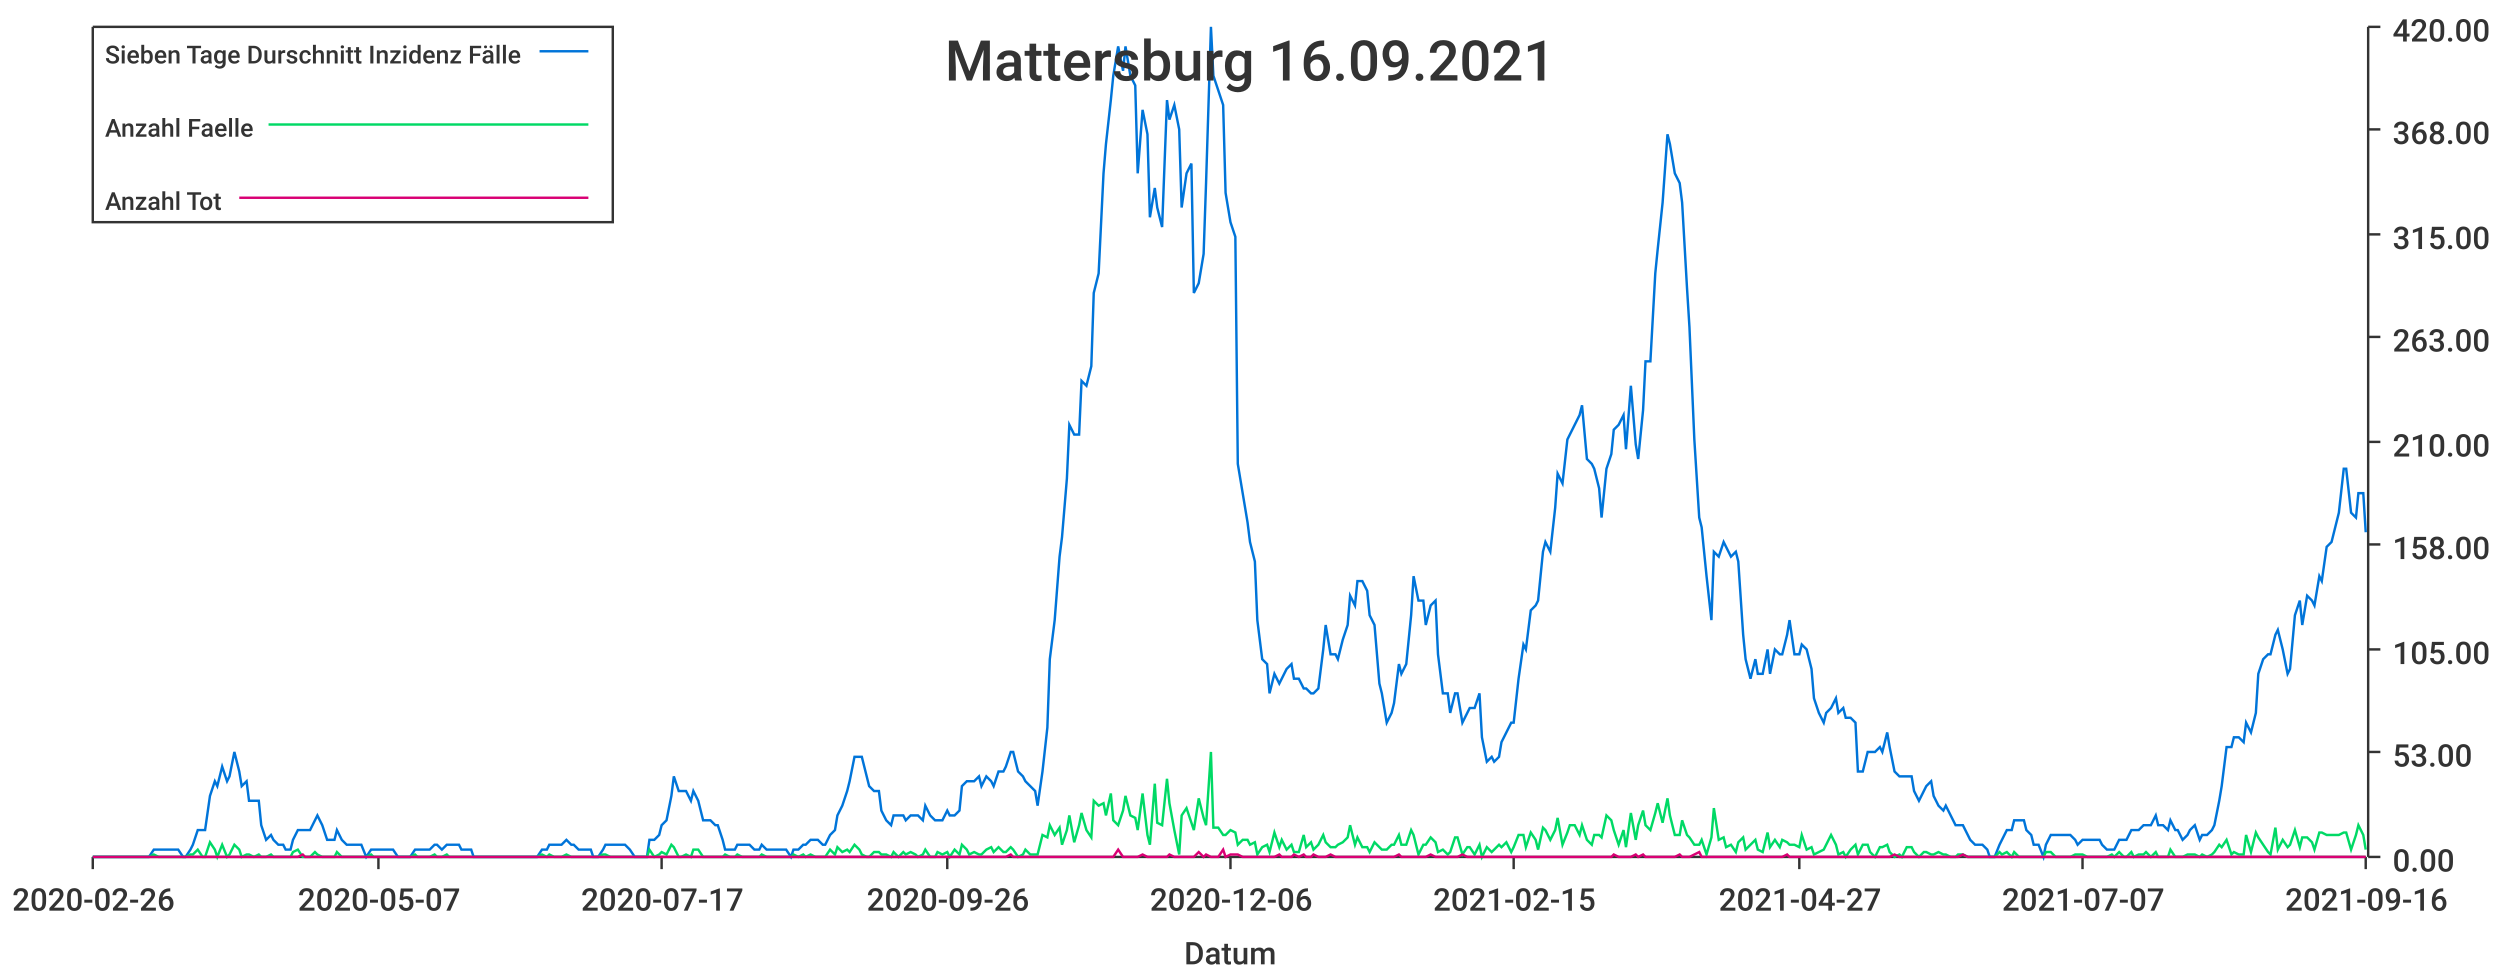
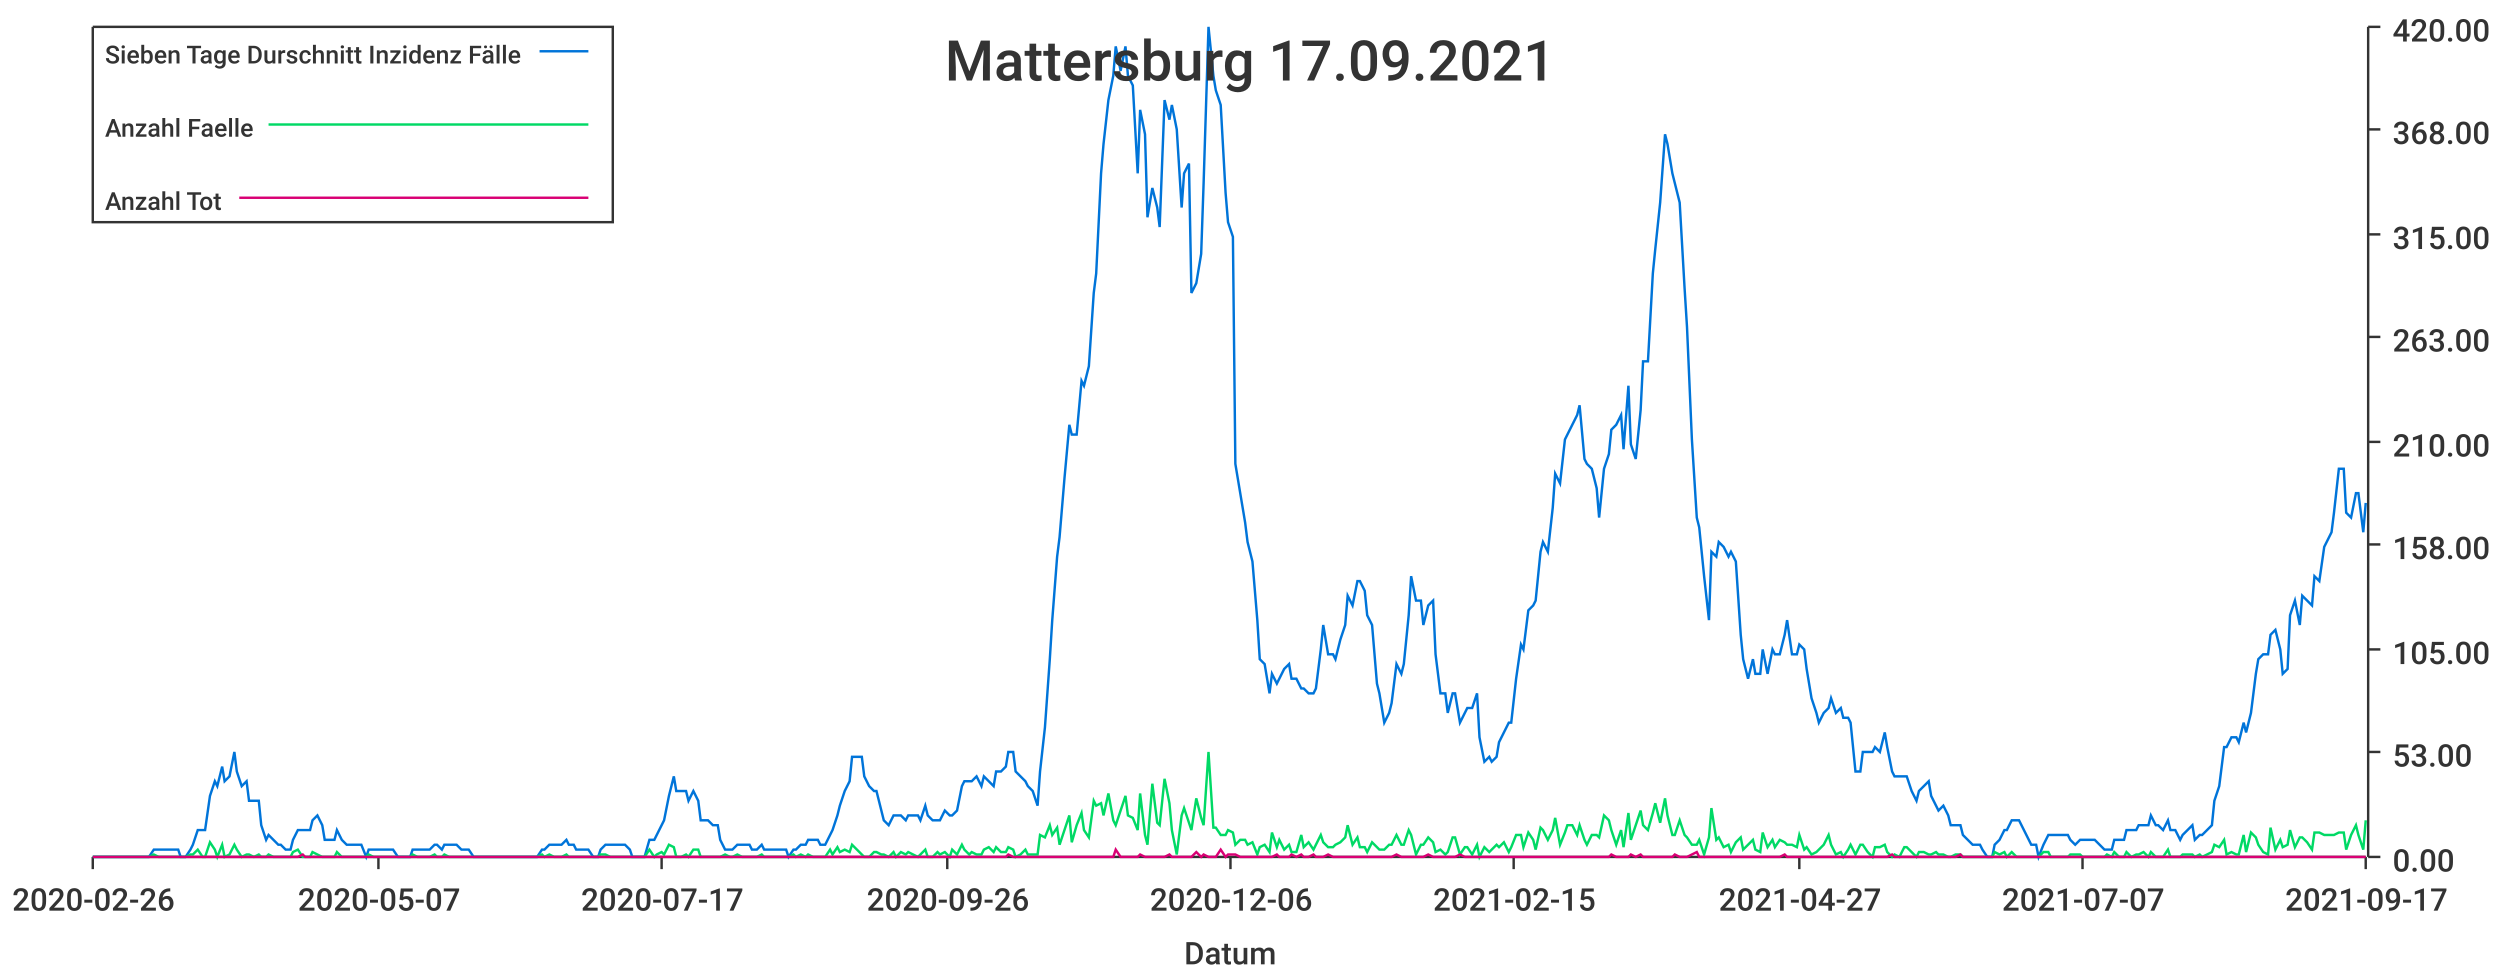
<svg xmlns="http://www.w3.org/2000/svg" width="1024" height="400">\n<path d="M 0 0 L 1024 0 L 1024 400 L 0 400 L 0 0" style="stroke-width:0;stroke:rgba(255,255,255,1.0);fill:rgba(255,255,255,1.0)" />
  <path d="M 38 11 L 969 11 L 969 351 L 38 351 L 38 11" style="stroke-width:0;stroke:rgba(255,255,255,1.0);fill:rgba(255,255,255,1.0)" />
  <path d="M 38 351 L 969 351" style="stroke-width:1;stroke:rgba(51,51,51,1.0);fill:none" />
  <path d="M 38 351 L 38 356" style="stroke-width:1;stroke:rgba(51,51,51,1.0);fill:none" />
  <text x="5" y="373" style="stroke-width:0;stroke:none;fill:rgba(51,51,51,1.0);font-size:12.8px;font-family:'Roboto Medium',sans-serif">2020-02-26</text>
  <path d="M 155 351 L 155 356" style="stroke-width:1;stroke:rgba(51,51,51,1.0);fill:none" />
  <text x="122" y="373" style="stroke-width:0;stroke:none;fill:rgba(51,51,51,1.0);font-size:12.8px;font-family:'Roboto Medium',sans-serif">2020-05-07</text>
  <path d="M 271 351 L 271 356" style="stroke-width:1;stroke:rgba(51,51,51,1.0);fill:none" />
  <text x="238" y="373" style="stroke-width:0;stroke:none;fill:rgba(51,51,51,1.0);font-size:12.8px;font-family:'Roboto Medium',sans-serif">2020-07-17</text>
  <path d="M 388 351 L 388 356" style="stroke-width:1;stroke:rgba(51,51,51,1.0);fill:none" />
  <text x="355" y="373" style="stroke-width:0;stroke:none;fill:rgba(51,51,51,1.0);font-size:12.8px;font-family:'Roboto Medium',sans-serif">2020-09-26</text>
  <path d="M 504 351 L 504 356" style="stroke-width:1;stroke:rgba(51,51,51,1.0);fill:none" />
  <text x="471" y="373" style="stroke-width:0;stroke:none;fill:rgba(51,51,51,1.0);font-size:12.8px;font-family:'Roboto Medium',sans-serif">2020-12-06</text>
  <path d="M 620 351 L 620 356" style="stroke-width:1;stroke:rgba(51,51,51,1.0);fill:none" />
  <text x="587" y="373" style="stroke-width:0;stroke:none;fill:rgba(51,51,51,1.0);font-size:12.8px;font-family:'Roboto Medium',sans-serif">2021-02-15</text>
  <path d="M 737 351 L 737 356" style="stroke-width:1;stroke:rgba(51,51,51,1.0);fill:none" />
  <text x="704" y="373" style="stroke-width:0;stroke:none;fill:rgba(51,51,51,1.0);font-size:12.8px;font-family:'Roboto Medium',sans-serif">2021-04-27</text>
  <path d="M 853 351 L 853 356" style="stroke-width:1;stroke:rgba(51,51,51,1.0);fill:none" />
  <text x="820" y="373" style="stroke-width:0;stroke:none;fill:rgba(51,51,51,1.0);font-size:12.8px;font-family:'Roboto Medium',sans-serif">2021-07-07</text>
  <path d="M 969 351 L 969 356" style="stroke-width:1;stroke:rgba(51,51,51,1.0);fill:none" />
-   <text x="936" y="373" style="stroke-width:0;stroke:none;fill:rgba(51,51,51,1.0);font-size:12.8px;font-family:'Roboto Medium',sans-serif">2021-09-16</text>
+   <text x="936" y="373" style="stroke-width:0;stroke:none;fill:rgba(51,51,51,1.0);font-size:12.8px;font-family:'Roboto Medium',sans-serif">2021-09-17</text>
  <text x="485" y="395" style="stroke-width:0;stroke:none;fill:rgba(51,51,51,1.0);font-size:12.8px;font-family:'Roboto Medium',sans-serif">Datum</text>
  <path d="M 970 351 L 970 11" style="stroke-width:1;stroke:rgba(51,51,51,1.0);fill:none" />
  <path d="M 970 351 L 975 351" style="stroke-width:1;stroke:rgba(51,51,51,1.0);fill:none" />
  <text x="980" y="357" style="stroke-width:0;stroke:none;fill:rgba(51,51,51,1.0);font-size:12.8px;font-family:'Roboto Medium',sans-serif">0.00</text>
  <path d="M 970 308 L 975 308" style="stroke-width:1;stroke:rgba(51,51,51,1.0);fill:none" />
  <text x="980" y="314" style="stroke-width:0;stroke:none;fill:rgba(51,51,51,1.0);font-size:12.8px;font-family:'Roboto Medium',sans-serif">53.00</text>
  <path d="M 970 266 L 975 266" style="stroke-width:1;stroke:rgba(51,51,51,1.0);fill:none" />
  <text x="980" y="272" style="stroke-width:0;stroke:none;fill:rgba(51,51,51,1.0);font-size:12.8px;font-family:'Roboto Medium',sans-serif">105.00</text>
  <path d="M 970 223 L 975 223" style="stroke-width:1;stroke:rgba(51,51,51,1.0);fill:none" />
  <text x="980" y="229" style="stroke-width:0;stroke:none;fill:rgba(51,51,51,1.0);font-size:12.8px;font-family:'Roboto Medium',sans-serif">158.00</text>
  <path d="M 970 181 L 975 181" style="stroke-width:1;stroke:rgba(51,51,51,1.0);fill:none" />
  <text x="980" y="187" style="stroke-width:0;stroke:none;fill:rgba(51,51,51,1.0);font-size:12.8px;font-family:'Roboto Medium',sans-serif">210.00</text>
  <path d="M 970 138 L 975 138" style="stroke-width:1;stroke:rgba(51,51,51,1.0);fill:none" />
  <text x="980" y="144" style="stroke-width:0;stroke:none;fill:rgba(51,51,51,1.0);font-size:12.8px;font-family:'Roboto Medium',sans-serif">263.00</text>
  <path d="M 970 96 L 975 96" style="stroke-width:1;stroke:rgba(51,51,51,1.0);fill:none" />
  <text x="980" y="102" style="stroke-width:0;stroke:none;fill:rgba(51,51,51,1.0);font-size:12.8px;font-family:'Roboto Medium',sans-serif">315.00</text>
  <path d="M 970 53 L 975 53" style="stroke-width:1;stroke:rgba(51,51,51,1.0);fill:none" />
  <text x="980" y="59" style="stroke-width:0;stroke:none;fill:rgba(51,51,51,1.0);font-size:12.8px;font-family:'Roboto Medium',sans-serif">368.00</text>
  <path d="M 970 11 L 975 11" style="stroke-width:1;stroke:rgba(51,51,51,1.0);fill:none" />
  <text x="980" y="17" style="stroke-width:0;stroke:none;fill:rgba(51,51,51,1.0);font-size:12.8px;font-family:'Roboto Medium',sans-serif">420.00</text>
-   <path d="M 38 351 L 40 351 L 42 351 L 43 351 L 45 351 L 47 351 L 48 351 L 50 351 L 52 351 L 53 351 L 55 351 L 57 351 L 58 351 L 60 351 L 61 351 L 63 348 L 65 348 L 66 348 L 68 348 L 70 348 L 71 348 L 73 348 L 75 351 L 76 351 L 78 348 L 79 346 L 81 340 L 83 340 L 84 340 L 86 326 L 88 320 L 89 322 L 91 314 L 93 320 L 94 318 L 96 308 L 98 316 L 99 322 L 101 320 L 102 328 L 104 328 L 106 328 L 107 338 L 109 344 L 111 342 L 112 344 L 114 346 L 116 346 L 117 348 L 119 348 L 120 344 L 122 340 L 124 340 L 125 340 L 127 340 L 129 336 L 130 334 L 132 338 L 134 344 L 135 344 L 137 344 L 138 340 L 140 344 L 142 346 L 143 346 L 145 346 L 147 346 L 148 346 L 150 351 L 152 348 L 153 348 L 155 348 L 157 348 L 158 348 L 160 348 L 161 348 L 163 351 L 165 351 L 166 351 L 168 351 L 170 348 L 171 348 L 173 348 L 175 348 L 176 348 L 178 346 L 179 346 L 181 348 L 183 346 L 184 346 L 186 346 L 188 346 L 189 348 L 191 348 L 193 348 L 194 351 L 196 351 L 197 351 L 199 351 L 201 351 L 202 351 L 204 351 L 206 351 L 207 351 L 209 351 L 211 351 L 212 351 L 214 351 L 216 351 L 217 351 L 219 351 L 220 351 L 222 348 L 224 348 L 225 346 L 227 346 L 229 346 L 230 346 L 232 344 L 234 346 L 235 346 L 237 348 L 238 348 L 240 348 L 242 348 L 243 351 L 245 351 L 247 348 L 248 346 L 250 346 L 252 346 L 253 346 L 255 346 L 256 346 L 258 348 L 260 351 L 261 351 L 263 351 L 265 351 L 266 344 L 268 344 L 270 342 L 271 338 L 273 336 L 275 326 L 276 318 L 278 324 L 279 324 L 281 324 L 283 328 L 284 324 L 286 328 L 288 336 L 289 336 L 291 336 L 293 338 L 294 338 L 296 344 L 297 348 L 299 348 L 301 348 L 302 346 L 304 346 L 306 346 L 307 346 L 309 348 L 311 348 L 312 346 L 314 348 L 316 348 L 317 348 L 319 348 L 320 348 L 322 348 L 324 351 L 325 348 L 327 348 L 329 346 L 330 346 L 332 344 L 334 344 L 335 344 L 337 346 L 338 346 L 340 342 L 342 340 L 343 334 L 345 330 L 347 324 L 348 320 L 350 310 L 352 310 L 353 310 L 355 318 L 356 322 L 358 324 L 360 324 L 361 332 L 363 336 L 365 338 L 366 334 L 368 334 L 370 334 L 371 336 L 373 334 L 375 334 L 376 334 L 378 336 L 379 330 L 381 334 L 383 336 L 384 336 L 386 336 L 388 332 L 389 334 L 391 334 L 393 332 L 394 322 L 396 320 L 397 320 L 399 320 L 401 318 L 402 322 L 404 318 L 406 320 L 407 322 L 409 316 L 411 316 L 412 314 L 414 308 L 415 308 L 417 316 L 419 318 L 420 320 L 422 322 L 424 324 L 425 330 L 427 316 L 429 298 L 430 270 L 432 254 L 434 228 L 435 220 L 437 196 L 438 174 L 440 178 L 442 178 L 443 156 L 445 158 L 447 150 L 448 120 L 450 112 L 452 71 L 453 59 L 455 41 L 456 31 L 458 19 L 460 29 L 461 19 L 463 31 L 465 35 L 466 71 L 468 45 L 470 55 L 471 89 L 473 77 L 474 85 L 476 93 L 478 41 L 479 49 L 481 43 L 483 53 L 484 85 L 486 71 L 488 67 L 489 120 L 491 116 L 493 104 L 494 75 L 496 11 L 497 31 L 499 37 L 501 43 L 502 79 L 504 91 L 506 97 L 507 190 L 509 202 L 511 214 L 512 222 L 514 230 L 515 254 L 517 270 L 519 272 L 520 284 L 522 276 L 524 280 L 525 278 L 527 274 L 529 272 L 530 278 L 532 278 L 534 282 L 535 282 L 537 284 L 538 284 L 540 282 L 542 266 L 543 256 L 545 268 L 547 268 L 548 270 L 550 262 L 552 256 L 553 244 L 555 248 L 556 238 L 558 238 L 560 242 L 561 252 L 563 256 L 565 280 L 566 284 L 568 296 L 570 292 L 571 288 L 573 272 L 574 276 L 576 272 L 578 252 L 579 236 L 581 246 L 583 246 L 584 256 L 586 248 L 588 246 L 589 268 L 591 284 L 593 284 L 594 292 L 596 284 L 597 284 L 599 296 L 601 292 L 602 290 L 604 290 L 606 284 L 607 302 L 609 312 L 611 310 L 612 312 L 614 310 L 615 304 L 617 300 L 619 296 L 620 296 L 622 278 L 624 264 L 625 266 L 627 250 L 629 248 L 630 246 L 632 226 L 633 222 L 635 226 L 637 208 L 638 194 L 640 198 L 642 180 L 643 178 L 645 174 L 647 170 L 648 166 L 650 188 L 652 190 L 653 192 L 655 200 L 656 212 L 658 192 L 660 186 L 661 176 L 663 174 L 665 170 L 666 184 L 668 158 L 670 182 L 671 188 L 673 168 L 674 148 L 676 148 L 678 112 L 679 102 L 681 83 L 683 55 L 684 59 L 686 71 L 688 75 L 689 83 L 691 118 L 692 134 L 694 180 L 696 212 L 697 216 L 699 236 L 701 254 L 702 226 L 704 228 L 706 222 L 707 224 L 709 228 L 711 226 L 712 230 L 714 260 L 715 270 L 717 278 L 719 270 L 720 276 L 722 276 L 724 266 L 725 276 L 727 266 L 729 268 L 730 268 L 732 260 L 733 254 L 735 268 L 737 268 L 738 264 L 740 266 L 742 274 L 743 286 L 745 292 L 747 296 L 748 292 L 750 290 L 752 286 L 753 292 L 755 290 L 756 294 L 758 294 L 760 296 L 761 316 L 763 316 L 765 308 L 766 308 L 768 308 L 770 306 L 771 308 L 773 300 L 774 306 L 776 316 L 778 318 L 779 318 L 781 318 L 783 318 L 784 324 L 786 328 L 788 324 L 789 322 L 791 320 L 792 326 L 794 330 L 796 332 L 797 330 L 799 334 L 801 338 L 802 338 L 804 338 L 806 342 L 807 344 L 809 346 L 811 346 L 812 346 L 814 348 L 815 351 L 817 351 L 819 346 L 820 344 L 822 340 L 824 340 L 825 336 L 827 336 L 829 336 L 830 340 L 832 342 L 833 346 L 835 346 L 837 351 L 838 346 L 840 342 L 842 342 L 843 342 L 845 342 L 847 342 L 848 342 L 850 344 L 851 346 L 853 344 L 855 344 L 856 344 L 858 344 L 860 344 L 861 346 L 863 348 L 865 348 L 866 348 L 868 344 L 870 344 L 871 344 L 873 340 L 874 340 L 876 340 L 878 338 L 879 338 L 881 338 L 883 334 L 884 338 L 886 338 L 888 340 L 889 336 L 891 340 L 892 340 L 894 344 L 896 342 L 897 340 L 899 338 L 901 344 L 902 342 L 904 342 L 906 340 L 907 338 L 909 328 L 910 322 L 912 306 L 914 306 L 915 302 L 917 302 L 919 304 L 920 296 L 922 300 L 924 292 L 925 276 L 927 270 L 929 268 L 930 268 L 932 260 L 933 258 L 935 266 L 937 276 L 938 274 L 940 252 L 942 246 L 943 256 L 945 244 L 947 246 L 948 248 L 950 236 L 951 238 L 953 224 L 955 222 L 956 218 L 958 210 L 960 192 L 961 192 L 963 210 L 965 212 L 966 202 L 968 202 L 969 218" style="stroke-width:1;stroke:rgba(0,116,217,1.0);fill:none" />
-   <path d="M 38 351 L 40 351 L 42 351 L 43 351 L 45 351 L 47 351 L 48 351 L 50 351 L 52 351 L 53 351 L 55 351 L 57 351 L 58 351 L 60 351 L 61 351 L 63 350 L 65 351 L 66 351 L 68 351 L 70 351 L 71 351 L 73 351 L 75 351 L 76 351 L 78 350 L 79 350 L 81 348 L 83 351 L 84 351 L 86 345 L 88 348 L 89 351 L 91 346 L 93 351 L 94 350 L 96 346 L 98 348 L 99 351 L 101 350 L 102 350 L 104 351 L 106 350 L 107 351 L 109 351 L 111 350 L 112 351 L 114 351 L 116 351 L 117 351 L 119 351 L 120 349 L 122 348 L 124 351 L 125 351 L 127 351 L 129 349 L 130 350 L 132 351 L 134 351 L 135 351 L 137 351 L 138 349 L 140 351 L 142 351 L 143 351 L 145 351 L 147 351 L 148 351 L 150 351 L 152 350 L 153 351 L 155 351 L 157 351 L 158 351 L 160 351 L 161 351 L 163 351 L 165 351 L 166 351 L 168 351 L 170 350 L 171 351 L 173 351 L 175 351 L 176 351 L 178 350 L 179 351 L 181 351 L 183 350 L 184 351 L 186 351 L 188 351 L 189 351 L 191 351 L 193 351 L 194 351 L 196 351 L 197 351 L 199 351 L 201 351 L 202 351 L 204 351 L 206 351 L 207 351 L 209 351 L 211 351 L 212 351 L 214 351 L 216 351 L 217 351 L 219 351 L 220 351 L 222 350 L 224 351 L 225 350 L 227 351 L 229 351 L 230 351 L 232 350 L 234 351 L 235 351 L 237 351 L 238 351 L 240 351 L 242 351 L 243 351 L 245 351 L 247 350 L 248 350 L 250 351 L 252 351 L 253 351 L 255 351 L 256 351 L 258 351 L 260 351 L 261 351 L 263 351 L 265 351 L 266 348 L 268 351 L 270 350 L 271 349 L 273 350 L 275 346 L 276 347 L 278 351 L 279 351 L 281 350 L 283 351 L 284 348 L 286 348 L 288 351 L 289 351 L 291 351 L 293 351 L 294 351 L 296 351 L 297 350 L 299 351 L 301 351 L 302 350 L 304 351 L 306 351 L 307 351 L 309 351 L 311 351 L 312 350 L 314 351 L 316 351 L 317 351 L 319 351 L 320 351 L 322 351 L 324 351 L 325 350 L 327 351 L 329 350 L 330 351 L 332 350 L 334 351 L 335 351 L 337 351 L 338 351 L 340 348 L 342 350 L 343 347 L 345 349 L 347 348 L 348 349 L 350 346 L 352 348 L 353 350 L 355 351 L 356 351 L 358 349 L 360 349 L 361 350 L 363 350 L 365 351 L 366 349 L 368 351 L 370 349 L 371 350 L 373 349 L 375 350 L 376 351 L 378 350 L 379 348 L 381 351 L 383 351 L 384 349 L 386 350 L 388 349 L 389 351 L 391 348 L 393 350 L 394 346 L 396 348 L 397 350 L 399 349 L 401 350 L 402 350 L 404 348 L 406 347 L 407 349 L 409 347 L 411 349 L 412 349 L 414 347 L 415 348 L 417 351 L 419 350 L 420 348 L 422 350 L 424 350 L 425 350 L 427 342 L 429 343 L 430 338 L 432 342 L 434 339 L 435 346 L 437 340 L 438 334 L 440 345 L 442 338 L 443 333 L 445 340 L 447 343 L 448 328 L 450 330 L 452 329 L 453 334 L 455 325 L 456 336 L 458 338 L 460 332 L 461 326 L 463 334 L 465 335 L 466 340 L 468 325 L 470 342 L 471 346 L 473 321 L 474 337 L 476 338 L 478 319 L 479 329 L 481 340 L 483 350 L 484 334 L 486 331 L 488 337 L 489 340 L 491 327 L 493 335 L 494 338 L 496 308 L 497 339 L 499 339 L 501 342 L 502 342 L 504 340 L 506 341 L 507 346 L 509 344 L 511 344 L 512 346 L 514 345 L 515 350 L 517 347 L 519 346 L 520 349 L 522 341 L 524 347 L 525 344 L 527 348 L 529 346 L 530 349 L 532 349 L 534 342 L 535 347 L 537 345 L 538 348 L 540 346 L 542 342 L 543 345 L 545 347 L 547 347 L 548 346 L 550 345 L 552 343 L 553 338 L 555 346 L 556 343 L 558 347 L 560 347 L 561 349 L 563 345 L 565 347 L 566 348 L 568 348 L 570 346 L 571 346 L 573 342 L 574 346 L 576 346 L 578 340 L 579 342 L 581 350 L 583 346 L 584 346 L 586 343 L 588 345 L 589 349 L 591 348 L 593 350 L 594 349 L 596 343 L 597 343 L 599 350 L 601 347 L 602 347 L 604 350 L 606 346 L 607 351 L 609 347 L 611 349 L 612 348 L 614 346 L 615 347 L 617 345 L 619 349 L 620 347 L 622 342 L 624 342 L 625 347 L 627 341 L 629 344 L 630 348 L 632 339 L 633 340 L 635 344 L 637 340 L 638 335 L 640 346 L 642 341 L 643 338 L 645 338 L 647 342 L 648 338 L 650 344 L 652 346 L 653 342 L 655 342 L 656 343 L 658 334 L 660 336 L 661 340 L 663 346 L 665 340 L 666 347 L 668 333 L 670 344 L 671 338 L 673 332 L 674 338 L 676 340 L 678 333 L 679 329 L 681 337 L 683 327 L 684 334 L 686 342 L 688 342 L 689 336 L 691 342 L 692 343 L 694 346 L 696 346 L 697 344 L 699 350 L 701 343 L 702 331 L 704 344 L 706 343 L 707 347 L 709 346 L 711 349 L 712 345 L 714 343 L 715 348 L 717 346 L 719 344 L 720 348 L 722 349 L 724 341 L 725 347 L 727 344 L 729 347 L 730 344 L 732 345 L 733 346 L 735 346 L 737 347 L 738 342 L 740 348 L 742 347 L 743 350 L 745 349 L 747 348 L 748 346 L 750 342 L 752 346 L 753 350 L 755 349 L 756 351 L 758 348 L 760 346 L 761 350 L 763 346 L 765 346 L 766 349 L 768 351 L 770 347 L 771 347 L 773 346 L 774 349 L 776 351 L 778 350 L 779 351 L 781 347 L 783 347 L 784 349 L 786 351 L 788 349 L 789 349 L 791 350 L 792 350 L 794 349 L 796 350 L 797 350 L 799 351 L 801 351 L 802 350 L 804 350 L 806 351 L 807 351 L 809 351 L 811 351 L 812 351 L 814 351 L 815 351 L 817 351 L 819 349 L 820 350 L 822 349 L 824 351 L 825 349 L 827 351 L 829 351 L 830 351 L 832 351 L 833 351 L 835 351 L 837 351 L 838 349 L 840 349 L 842 351 L 843 351 L 845 351 L 847 351 L 848 351 L 850 350 L 851 350 L 853 350 L 855 351 L 856 351 L 858 351 L 860 351 L 861 351 L 863 351 L 865 350 L 866 351 L 868 349 L 870 351 L 871 351 L 873 349 L 874 351 L 876 350 L 878 350 L 879 349 L 881 351 L 883 349 L 884 351 L 886 351 L 888 351 L 889 348 L 891 351 L 892 351 L 894 351 L 896 350 L 897 350 L 899 350 L 901 351 L 902 350 L 904 351 L 906 350 L 907 349 L 909 346 L 910 347 L 912 344 L 914 350 L 915 349 L 917 350 L 919 350 L 920 342 L 922 349 L 924 341 L 925 343 L 927 346 L 929 349 L 930 350 L 932 339 L 933 348 L 935 344 L 937 347 L 938 346 L 940 340 L 942 347 L 943 343 L 945 343 L 947 345 L 948 348 L 950 341 L 951 341 L 953 342 L 955 342 L 956 342 L 958 342 L 960 341 L 961 341 L 963 348 L 965 342 L 966 338 L 968 342 L 969 348" style="stroke-width:1;stroke:rgba(0,217,101,1.0);fill:none" />
-   <path d="M 38 351 L 40 351 L 42 351 L 43 351 L 45 351 L 47 351 L 48 351 L 50 351 L 52 351 L 53 351 L 55 351 L 57 351 L 58 351 L 60 351 L 61 351 L 63 351 L 65 351 L 66 351 L 68 351 L 70 351 L 71 351 L 73 351 L 75 351 L 76 351 L 78 351 L 79 351 L 81 351 L 83 351 L 84 351 L 86 351 L 88 351 L 89 351 L 91 351 L 93 351 L 94 351 L 96 351 L 98 351 L 99 351 L 101 351 L 102 351 L 104 351 L 106 351 L 107 351 L 109 351 L 111 351 L 112 351 L 114 351 L 116 351 L 117 351 L 119 351 L 120 351 L 122 351 L 124 350 L 125 351 L 127 351 L 129 351 L 130 351 L 132 351 L 134 351 L 135 351 L 137 351 L 138 351 L 140 351 L 142 351 L 143 351 L 145 351 L 147 351 L 148 351 L 150 351 L 152 351 L 153 351 L 155 351 L 157 351 L 158 351 L 160 351 L 161 351 L 163 351 L 165 351 L 166 351 L 168 351 L 170 351 L 171 351 L 173 351 L 175 351 L 176 351 L 178 351 L 179 351 L 181 351 L 183 351 L 184 351 L 186 351 L 188 351 L 189 351 L 191 351 L 193 351 L 194 351 L 196 351 L 197 351 L 199 351 L 201 351 L 202 351 L 204 351 L 206 351 L 207 351 L 209 351 L 211 351 L 212 351 L 214 351 L 216 351 L 217 351 L 219 351 L 220 351 L 222 351 L 224 351 L 225 351 L 227 351 L 229 351 L 230 351 L 232 351 L 234 351 L 235 351 L 237 351 L 238 351 L 240 351 L 242 351 L 243 351 L 245 351 L 247 351 L 248 351 L 250 351 L 252 351 L 253 351 L 255 351 L 256 351 L 258 351 L 260 351 L 261 351 L 263 351 L 265 351 L 266 351 L 268 351 L 270 351 L 271 351 L 273 351 L 275 351 L 276 351 L 278 351 L 279 351 L 281 351 L 283 351 L 284 351 L 286 351 L 288 351 L 289 351 L 291 351 L 293 351 L 294 351 L 296 351 L 297 351 L 299 351 L 301 351 L 302 351 L 304 351 L 306 351 L 307 351 L 309 351 L 311 351 L 312 351 L 314 351 L 316 351 L 317 351 L 319 351 L 320 351 L 322 351 L 324 351 L 325 351 L 327 351 L 329 351 L 330 351 L 332 351 L 334 351 L 335 351 L 337 351 L 338 351 L 340 351 L 342 351 L 343 351 L 345 351 L 347 351 L 348 351 L 350 351 L 352 351 L 353 351 L 355 351 L 356 351 L 358 351 L 360 351 L 361 351 L 363 351 L 365 351 L 366 351 L 368 351 L 370 351 L 371 351 L 373 351 L 375 351 L 376 351 L 378 351 L 379 351 L 381 351 L 383 351 L 384 351 L 386 351 L 388 351 L 389 351 L 391 351 L 393 351 L 394 351 L 396 351 L 397 351 L 399 351 L 401 351 L 402 351 L 404 351 L 406 351 L 407 351 L 409 351 L 411 351 L 412 351 L 414 350 L 415 351 L 417 351 L 419 351 L 420 351 L 422 351 L 424 351 L 425 351 L 427 351 L 429 351 L 430 351 L 432 351 L 434 351 L 435 351 L 437 351 L 438 351 L 440 351 L 442 351 L 443 351 L 445 351 L 447 351 L 448 351 L 450 351 L 452 351 L 453 351 L 455 351 L 456 351 L 458 348 L 460 351 L 461 351 L 463 351 L 465 351 L 466 351 L 468 350 L 470 351 L 471 351 L 473 351 L 474 351 L 476 351 L 478 351 L 479 350 L 481 351 L 483 351 L 484 351 L 486 351 L 488 351 L 489 351 L 491 349 L 493 351 L 494 350 L 496 351 L 497 351 L 499 351 L 501 348 L 502 351 L 504 350 L 506 350 L 507 350 L 509 351 L 511 351 L 512 351 L 514 351 L 515 351 L 517 351 L 519 351 L 520 351 L 522 351 L 524 350 L 525 351 L 527 351 L 529 351 L 530 350 L 532 351 L 534 350 L 535 351 L 537 351 L 538 350 L 540 351 L 542 351 L 543 351 L 545 350 L 547 351 L 548 351 L 550 351 L 552 351 L 553 351 L 555 351 L 556 351 L 558 351 L 560 351 L 561 351 L 563 351 L 565 351 L 566 351 L 568 351 L 570 351 L 571 351 L 573 350 L 574 351 L 576 351 L 578 351 L 579 351 L 581 351 L 583 351 L 584 351 L 586 350 L 588 351 L 589 351 L 591 351 L 593 351 L 594 351 L 596 351 L 597 351 L 599 350 L 601 351 L 602 351 L 604 351 L 606 351 L 607 351 L 609 351 L 611 351 L 612 351 L 614 351 L 615 351 L 617 351 L 619 351 L 620 351 L 622 351 L 624 351 L 625 351 L 627 351 L 629 351 L 630 351 L 632 351 L 633 351 L 635 351 L 637 351 L 638 351 L 640 351 L 642 351 L 643 351 L 645 351 L 647 351 L 648 351 L 650 351 L 652 351 L 653 351 L 655 351 L 656 351 L 658 351 L 660 351 L 661 350 L 663 351 L 665 351 L 666 351 L 668 351 L 670 350 L 671 351 L 673 350 L 674 351 L 676 351 L 678 351 L 679 351 L 681 351 L 683 351 L 684 351 L 686 351 L 688 350 L 689 351 L 691 351 L 692 351 L 694 350 L 696 349 L 697 351 L 699 351 L 701 351 L 702 351 L 704 351 L 706 351 L 707 351 L 709 351 L 711 351 L 712 351 L 714 351 L 715 351 L 717 351 L 719 351 L 720 351 L 722 351 L 724 351 L 725 351 L 727 351 L 729 351 L 730 351 L 732 350 L 733 351 L 735 351 L 737 351 L 738 351 L 740 351 L 742 351 L 743 351 L 745 351 L 747 351 L 748 351 L 750 351 L 752 351 L 753 351 L 755 351 L 756 351 L 758 351 L 760 351 L 761 351 L 763 351 L 765 351 L 766 351 L 768 351 L 770 351 L 771 351 L 773 351 L 774 351 L 776 350 L 778 351 L 779 351 L 781 351 L 783 351 L 784 351 L 786 351 L 788 351 L 789 351 L 791 351 L 792 351 L 794 351 L 796 351 L 797 351 L 799 351 L 801 351 L 802 351 L 804 350 L 806 351 L 807 351 L 809 351 L 811 351 L 812 351 L 814 351 L 815 351 L 817 351 L 819 351 L 820 351 L 822 351 L 824 351 L 825 351 L 827 351 L 829 351 L 830 351 L 832 351 L 833 351 L 835 351 L 837 351 L 838 351 L 840 351 L 842 351 L 843 351 L 845 351 L 847 351 L 848 351 L 850 351 L 851 351 L 853 351 L 855 351 L 856 351 L 858 351 L 860 351 L 861 351 L 863 351 L 865 351 L 866 351 L 868 351 L 870 351 L 871 351 L 873 351 L 874 351 L 876 351 L 878 351 L 879 351 L 881 351 L 883 351 L 884 351 L 886 351 L 888 351 L 889 351 L 891 351 L 892 351 L 894 351 L 896 351 L 897 351 L 899 351 L 901 351 L 902 351 L 904 351 L 906 351 L 907 351 L 909 351 L 910 351 L 912 351 L 914 351 L 915 351 L 917 351 L 919 351 L 920 351 L 922 351 L 924 351 L 925 351 L 927 351 L 929 351 L 930 351 L 932 351 L 933 351 L 935 351 L 937 351 L 938 351 L 940 351 L 942 351 L 943 351 L 945 351 L 947 351 L 948 351 L 950 351 L 951 351 L 953 351 L 955 351 L 956 351 L 958 351 L 960 351 L 961 351 L 963 351 L 965 351 L 966 351 L 968 351 L 969 351" style="stroke-width:1;stroke:rgba(217,0,116,1.0);fill:none" />
-   <text x="387" y="33" style="stroke-width:0;stroke:none;fill:rgba(51,51,51,1.0);font-size:23.0px;font-family:'Roboto Medium',sans-serif">Mattersburg 16.09.2021</text>
+   <path d="M 38 351 L 40 351 L 42 351 L 43 351 L 45 351 L 47 351 L 48 351 L 50 351 L 52 351 L 53 351 L 55 351 L 56 351 L 58 351 L 60 351 L 61 351 L 63 348 L 65 348 L 66 348 L 68 348 L 70 348 L 71 348 L 73 348 L 74 351 L 76 351 L 78 348 L 79 346 L 81 340 L 83 340 L 84 340 L 86 326 L 88 320 L 89 322 L 91 314 L 92 320 L 94 318 L 96 308 L 97 316 L 99 322 L 101 320 L 102 328 L 104 328 L 106 328 L 107 338 L 109 344 L 110 342 L 112 344 L 114 346 L 115 346 L 117 348 L 119 348 L 120 344 L 122 340 L 124 340 L 125 340 L 127 340 L 128 336 L 130 334 L 132 338 L 133 344 L 135 344 L 137 344 L 138 340 L 140 344 L 142 346 L 143 346 L 145 346 L 146 346 L 148 346 L 150 351 L 151 348 L 153 348 L 155 348 L 156 348 L 158 348 L 160 348 L 161 348 L 163 351 L 164 351 L 166 351 L 168 351 L 169 348 L 171 348 L 173 348 L 174 348 L 176 348 L 178 346 L 179 346 L 181 348 L 182 346 L 184 346 L 186 346 L 187 346 L 189 348 L 191 348 L 192 348 L 194 351 L 196 351 L 197 351 L 199 351 L 200 351 L 202 351 L 204 351 L 205 351 L 207 351 L 209 351 L 210 351 L 212 351 L 214 351 L 215 351 L 217 351 L 218 351 L 220 351 L 222 348 L 223 348 L 225 346 L 227 346 L 228 346 L 230 346 L 232 344 L 233 346 L 235 346 L 236 348 L 238 348 L 240 348 L 241 348 L 243 351 L 245 351 L 246 348 L 248 346 L 250 346 L 251 346 L 253 346 L 254 346 L 256 346 L 258 348 L 259 351 L 261 351 L 263 351 L 264 351 L 266 344 L 268 344 L 269 342 L 271 338 L 272 336 L 274 326 L 276 318 L 277 324 L 279 324 L 281 324 L 282 328 L 284 324 L 286 328 L 287 336 L 289 336 L 290 336 L 292 338 L 294 338 L 295 344 L 297 348 L 299 348 L 300 348 L 302 346 L 304 346 L 305 346 L 307 346 L 308 348 L 310 348 L 312 346 L 313 348 L 315 348 L 317 348 L 318 348 L 320 348 L 322 348 L 323 351 L 325 348 L 326 348 L 328 346 L 330 346 L 331 344 L 333 344 L 335 344 L 336 346 L 338 346 L 340 342 L 341 340 L 343 334 L 344 330 L 346 324 L 348 320 L 349 310 L 351 310 L 353 310 L 354 318 L 356 322 L 358 324 L 359 324 L 361 332 L 362 336 L 364 338 L 366 334 L 367 334 L 369 334 L 371 336 L 372 334 L 374 334 L 376 334 L 377 336 L 379 330 L 380 334 L 382 336 L 384 336 L 385 336 L 387 332 L 389 334 L 390 334 L 392 332 L 394 322 L 395 320 L 397 320 L 398 320 L 400 318 L 402 322 L 403 318 L 405 320 L 407 322 L 408 316 L 410 316 L 412 314 L 413 308 L 415 308 L 416 316 L 418 318 L 420 320 L 421 322 L 423 324 L 425 330 L 426 316 L 428 298 L 430 270 L 431 254 L 433 228 L 434 220 L 436 196 L 438 174 L 439 178 L 441 178 L 443 156 L 444 158 L 446 150 L 448 120 L 449 112 L 451 71 L 452 59 L 454 41 L 456 31 L 457 19 L 459 29 L 461 19 L 462 31 L 464 35 L 466 71 L 467 45 L 469 55 L 470 89 L 472 77 L 474 85 L 475 93 L 477 41 L 479 49 L 480 43 L 482 53 L 484 85 L 485 71 L 487 67 L 488 120 L 490 116 L 492 104 L 493 75 L 495 11 L 497 31 L 498 37 L 500 43 L 502 79 L 503 91 L 505 97 L 506 190 L 508 202 L 510 214 L 511 222 L 513 230 L 515 254 L 516 270 L 518 272 L 520 284 L 521 276 L 523 280 L 524 278 L 526 274 L 528 272 L 529 278 L 531 278 L 533 282 L 534 282 L 536 284 L 538 284 L 539 282 L 541 266 L 542 256 L 544 268 L 546 268 L 547 270 L 549 262 L 551 256 L 552 244 L 554 248 L 556 238 L 557 238 L 559 242 L 560 252 L 562 256 L 564 280 L 565 284 L 567 296 L 569 292 L 570 288 L 572 272 L 574 276 L 575 272 L 577 252 L 578 236 L 580 246 L 582 246 L 583 256 L 585 248 L 587 246 L 588 268 L 590 284 L 592 284 L 593 292 L 595 284 L 596 284 L 598 296 L 600 292 L 601 290 L 603 290 L 605 284 L 606 302 L 608 312 L 610 310 L 611 312 L 613 310 L 614 304 L 616 300 L 618 296 L 619 296 L 621 278 L 623 264 L 624 266 L 626 250 L 628 248 L 629 246 L 631 226 L 632 222 L 634 226 L 636 208 L 637 194 L 639 198 L 641 180 L 642 178 L 644 174 L 646 170 L 647 166 L 649 188 L 650 190 L 652 192 L 654 200 L 655 212 L 657 192 L 659 186 L 660 176 L 662 174 L 664 170 L 665 184 L 667 158 L 668 182 L 670 188 L 672 168 L 673 148 L 675 148 L 677 112 L 678 102 L 680 83 L 682 55 L 683 59 L 685 71 L 686 75 L 688 83 L 690 118 L 691 134 L 693 180 L 695 212 L 696 216 L 698 236 L 700 254 L 701 226 L 703 228 L 704 222 L 706 224 L 708 228 L 709 226 L 711 230 L 713 260 L 714 270 L 716 278 L 718 270 L 719 276 L 721 276 L 722 266 L 724 276 L 726 266 L 727 268 L 729 268 L 731 260 L 732 254 L 734 268 L 736 268 L 737 264 L 739 266 L 740 274 L 742 286 L 744 292 L 745 296 L 747 292 L 749 290 L 750 286 L 752 292 L 754 290 L 755 294 L 757 294 L 758 296 L 760 316 L 762 316 L 763 308 L 765 308 L 767 308 L 768 306 L 770 308 L 772 300 L 773 306 L 775 316 L 776 318 L 778 318 L 780 318 L 781 318 L 783 324 L 785 328 L 786 324 L 788 322 L 790 320 L 791 326 L 793 330 L 794 332 L 796 330 L 798 334 L 799 338 L 801 338 L 803 338 L 804 342 L 806 344 L 808 346 L 809 346 L 811 346 L 812 348 L 814 351 L 816 351 L 817 346 L 819 344 L 821 340 L 822 340 L 824 336 L 826 336 L 827 336 L 829 340 L 830 342 L 832 346 L 834 346 L 835 351 L 837 346 L 839 342 L 840 342 L 842 342 L 844 342 L 845 342 L 847 342 L 848 344 L 850 346 L 852 344 L 853 344 L 855 344 L 857 344 L 858 344 L 860 346 L 862 348 L 863 348 L 865 348 L 866 344 L 868 344 L 870 344 L 871 340 L 873 340 L 875 340 L 876 338 L 878 338 L 880 338 L 881 334 L 883 338 L 884 338 L 886 340 L 888 336 L 889 340 L 891 340 L 893 344 L 894 342 L 896 340 L 898 338 L 899 344 L 901 342 L 902 342 L 904 340 L 906 338 L 907 328 L 909 322 L 911 306 L 912 306 L 914 302 L 916 302 L 917 304 L 919 296 L 920 300 L 922 292 L 924 276 L 925 270 L 927 268 L 929 268 L 930 260 L 932 258 L 934 266 L 935 276 L 937 274 L 938 252 L 940 246 L 942 256 L 943 244 L 945 246 L 947 248 L 948 236 L 950 238 L 952 224 L 953 222 L 955 218 L 956 210 L 958 192 L 960 192 L 961 210 L 963 212 L 965 202 L 966 202 L 968 218 L 969 206" style="stroke-width:1;stroke:rgba(0,116,217,1.0);fill:none" />
+   <path d="M 38 351 L 40 351 L 42 351 L 43 351 L 45 351 L 47 351 L 48 351 L 50 351 L 52 351 L 53 351 L 55 351 L 56 351 L 58 351 L 60 351 L 61 351 L 63 350 L 65 351 L 66 351 L 68 351 L 70 351 L 71 351 L 73 351 L 74 351 L 76 351 L 78 350 L 79 350 L 81 348 L 83 351 L 84 351 L 86 345 L 88 348 L 89 351 L 91 346 L 92 351 L 94 350 L 96 346 L 97 348 L 99 351 L 101 350 L 102 350 L 104 351 L 106 350 L 107 351 L 109 351 L 110 350 L 112 351 L 114 351 L 115 351 L 117 351 L 119 351 L 120 349 L 122 348 L 124 351 L 125 351 L 127 351 L 128 349 L 130 350 L 132 351 L 133 351 L 135 351 L 137 351 L 138 349 L 140 351 L 142 351 L 143 351 L 145 351 L 146 351 L 148 351 L 150 351 L 151 350 L 153 351 L 155 351 L 156 351 L 158 351 L 160 351 L 161 351 L 163 351 L 164 351 L 166 351 L 168 351 L 169 350 L 171 351 L 173 351 L 174 351 L 176 351 L 178 350 L 179 351 L 181 351 L 182 350 L 184 351 L 186 351 L 187 351 L 189 351 L 191 351 L 192 351 L 194 351 L 196 351 L 197 351 L 199 351 L 200 351 L 202 351 L 204 351 L 205 351 L 207 351 L 209 351 L 210 351 L 212 351 L 214 351 L 215 351 L 217 351 L 218 351 L 220 351 L 222 350 L 223 351 L 225 350 L 227 351 L 228 351 L 230 351 L 232 350 L 233 351 L 235 351 L 236 351 L 238 351 L 240 351 L 241 351 L 243 351 L 245 351 L 246 350 L 248 350 L 250 351 L 251 351 L 253 351 L 254 351 L 256 351 L 258 351 L 259 351 L 261 351 L 263 351 L 264 351 L 266 348 L 268 351 L 269 350 L 271 349 L 272 350 L 274 346 L 276 347 L 277 351 L 279 351 L 281 350 L 282 351 L 284 348 L 286 348 L 287 351 L 289 351 L 290 351 L 292 351 L 294 351 L 295 351 L 297 350 L 299 351 L 300 351 L 302 350 L 304 351 L 305 351 L 307 351 L 308 351 L 310 351 L 312 350 L 313 351 L 315 351 L 317 351 L 318 351 L 320 351 L 322 351 L 323 351 L 325 350 L 326 351 L 328 350 L 330 351 L 331 350 L 333 351 L 335 351 L 336 351 L 338 351 L 340 348 L 341 350 L 343 347 L 344 349 L 346 348 L 348 349 L 349 346 L 351 348 L 353 350 L 354 351 L 356 351 L 358 349 L 359 349 L 361 350 L 362 350 L 364 351 L 366 349 L 367 351 L 369 349 L 371 350 L 372 349 L 374 350 L 376 351 L 377 350 L 379 348 L 380 351 L 382 351 L 384 349 L 385 350 L 387 349 L 389 351 L 390 348 L 392 350 L 394 346 L 395 348 L 397 350 L 398 349 L 400 350 L 402 350 L 403 348 L 405 347 L 407 349 L 408 347 L 410 349 L 412 349 L 413 347 L 415 348 L 416 351 L 418 350 L 420 348 L 421 350 L 423 350 L 425 350 L 426 342 L 428 343 L 430 338 L 431 342 L 433 339 L 434 346 L 436 340 L 438 334 L 439 345 L 441 338 L 443 333 L 444 340 L 446 343 L 448 328 L 449 330 L 451 329 L 452 334 L 454 325 L 456 336 L 457 338 L 459 332 L 461 326 L 462 334 L 464 335 L 466 340 L 467 325 L 469 342 L 470 346 L 472 321 L 474 337 L 475 338 L 477 319 L 479 329 L 480 340 L 482 350 L 484 334 L 485 331 L 487 337 L 488 340 L 490 327 L 492 335 L 493 338 L 495 308 L 497 339 L 498 339 L 500 342 L 502 342 L 503 340 L 505 341 L 506 346 L 508 344 L 510 344 L 511 346 L 513 345 L 515 350 L 516 347 L 518 346 L 520 349 L 521 341 L 523 347 L 524 344 L 526 348 L 528 346 L 529 349 L 531 349 L 533 342 L 534 347 L 536 345 L 538 348 L 539 346 L 541 342 L 542 345 L 544 347 L 546 347 L 547 346 L 549 345 L 551 343 L 552 338 L 554 346 L 556 343 L 557 347 L 559 347 L 560 349 L 562 345 L 564 347 L 565 348 L 567 348 L 569 346 L 570 346 L 572 342 L 574 346 L 575 346 L 577 340 L 578 342 L 580 350 L 582 346 L 583 346 L 585 343 L 587 345 L 588 349 L 590 348 L 592 350 L 593 349 L 595 343 L 596 343 L 598 350 L 600 347 L 601 347 L 603 350 L 605 346 L 606 351 L 608 347 L 610 349 L 611 348 L 613 346 L 614 347 L 616 345 L 618 349 L 619 347 L 621 342 L 623 342 L 624 347 L 626 341 L 628 344 L 629 348 L 631 339 L 632 340 L 634 344 L 636 340 L 637 335 L 639 346 L 641 341 L 642 338 L 644 338 L 646 342 L 647 338 L 649 344 L 650 346 L 652 342 L 654 342 L 655 343 L 657 334 L 659 336 L 660 340 L 662 346 L 664 340 L 665 347 L 667 333 L 668 344 L 670 338 L 672 332 L 673 338 L 675 340 L 677 333 L 678 329 L 680 337 L 682 327 L 683 334 L 685 342 L 686 342 L 688 336 L 690 342 L 691 343 L 693 346 L 695 346 L 696 344 L 698 350 L 700 343 L 701 331 L 703 344 L 704 343 L 706 347 L 708 346 L 709 349 L 711 345 L 713 343 L 714 348 L 716 346 L 718 344 L 719 348 L 721 349 L 722 341 L 724 347 L 726 344 L 727 347 L 729 344 L 731 345 L 732 346 L 734 346 L 736 347 L 737 342 L 739 348 L 740 347 L 742 350 L 744 349 L 745 348 L 747 346 L 749 342 L 750 346 L 752 350 L 754 349 L 755 351 L 757 348 L 758 346 L 760 350 L 762 346 L 763 346 L 765 349 L 767 351 L 768 347 L 770 347 L 772 346 L 773 349 L 775 351 L 776 350 L 778 351 L 780 347 L 781 347 L 783 349 L 785 351 L 786 349 L 788 349 L 790 350 L 791 350 L 793 349 L 794 350 L 796 350 L 798 351 L 799 351 L 801 350 L 803 350 L 804 351 L 806 351 L 808 351 L 809 351 L 811 351 L 812 351 L 814 351 L 816 351 L 817 349 L 819 350 L 821 349 L 822 351 L 824 349 L 826 351 L 827 351 L 829 351 L 830 351 L 832 351 L 834 351 L 835 351 L 837 349 L 839 349 L 840 351 L 842 351 L 844 351 L 845 351 L 847 351 L 848 350 L 850 350 L 852 350 L 853 351 L 855 351 L 857 351 L 858 351 L 860 351 L 862 351 L 863 350 L 865 351 L 866 349 L 868 351 L 870 351 L 871 349 L 873 351 L 875 350 L 876 350 L 878 349 L 880 351 L 881 349 L 883 351 L 884 351 L 886 351 L 888 348 L 889 351 L 891 351 L 893 351 L 894 350 L 896 350 L 898 350 L 899 351 L 901 350 L 902 351 L 904 350 L 906 349 L 907 346 L 909 347 L 911 344 L 912 350 L 914 349 L 916 350 L 917 350 L 919 342 L 920 349 L 922 341 L 924 343 L 925 346 L 927 349 L 929 350 L 930 339 L 932 348 L 934 344 L 935 347 L 937 346 L 938 340 L 940 347 L 942 343 L 943 343 L 945 345 L 947 348 L 948 341 L 950 341 L 952 342 L 953 342 L 955 342 L 956 342 L 958 341 L 960 341 L 961 348 L 963 342 L 965 338 L 966 342 L 968 348 L 969 336" style="stroke-width:1;stroke:rgba(0,217,101,1.0);fill:none" />
+   <path d="M 38 351 L 40 351 L 42 351 L 43 351 L 45 351 L 47 351 L 48 351 L 50 351 L 52 351 L 53 351 L 55 351 L 56 351 L 58 351 L 60 351 L 61 351 L 63 351 L 65 351 L 66 351 L 68 351 L 70 351 L 71 351 L 73 351 L 74 351 L 76 351 L 78 351 L 79 351 L 81 351 L 83 351 L 84 351 L 86 351 L 88 351 L 89 351 L 91 351 L 92 351 L 94 351 L 96 351 L 97 351 L 99 351 L 101 351 L 102 351 L 104 351 L 106 351 L 107 351 L 109 351 L 110 351 L 112 351 L 114 351 L 115 351 L 117 351 L 119 351 L 120 351 L 122 351 L 124 350 L 125 351 L 127 351 L 128 351 L 130 351 L 132 351 L 133 351 L 135 351 L 137 351 L 138 351 L 140 351 L 142 351 L 143 351 L 145 351 L 146 351 L 148 351 L 150 351 L 151 351 L 153 351 L 155 351 L 156 351 L 158 351 L 160 351 L 161 351 L 163 351 L 164 351 L 166 351 L 168 351 L 169 351 L 171 351 L 173 351 L 174 351 L 176 351 L 178 351 L 179 351 L 181 351 L 182 351 L 184 351 L 186 351 L 187 351 L 189 351 L 191 351 L 192 351 L 194 351 L 196 351 L 197 351 L 199 351 L 200 351 L 202 351 L 204 351 L 205 351 L 207 351 L 209 351 L 210 351 L 212 351 L 214 351 L 215 351 L 217 351 L 218 351 L 220 351 L 222 351 L 223 351 L 225 351 L 227 351 L 228 351 L 230 351 L 232 351 L 233 351 L 235 351 L 236 351 L 238 351 L 240 351 L 241 351 L 243 351 L 245 351 L 246 351 L 248 351 L 250 351 L 251 351 L 253 351 L 254 351 L 256 351 L 258 351 L 259 351 L 261 351 L 263 351 L 264 351 L 266 351 L 268 351 L 269 351 L 271 351 L 272 351 L 274 351 L 276 351 L 277 351 L 279 351 L 281 351 L 282 351 L 284 351 L 286 351 L 287 351 L 289 351 L 290 351 L 292 351 L 294 351 L 295 351 L 297 351 L 299 351 L 300 351 L 302 351 L 304 351 L 305 351 L 307 351 L 308 351 L 310 351 L 312 351 L 313 351 L 315 351 L 317 351 L 318 351 L 320 351 L 322 351 L 323 351 L 325 351 L 326 351 L 328 351 L 330 351 L 331 351 L 333 351 L 335 351 L 336 351 L 338 351 L 340 351 L 341 351 L 343 351 L 344 351 L 346 351 L 348 351 L 349 351 L 351 351 L 353 351 L 354 351 L 356 351 L 358 351 L 359 351 L 361 351 L 362 351 L 364 351 L 366 351 L 367 351 L 369 351 L 371 351 L 372 351 L 374 351 L 376 351 L 377 351 L 379 351 L 380 351 L 382 351 L 384 351 L 385 351 L 387 351 L 389 351 L 390 351 L 392 351 L 394 351 L 395 351 L 397 351 L 398 351 L 400 351 L 402 351 L 403 351 L 405 351 L 407 351 L 408 351 L 410 351 L 412 351 L 413 350 L 415 351 L 416 351 L 418 351 L 420 351 L 421 351 L 423 351 L 425 351 L 426 351 L 428 351 L 430 351 L 431 351 L 433 351 L 434 351 L 436 351 L 438 351 L 439 351 L 441 351 L 443 351 L 444 351 L 446 351 L 448 351 L 449 351 L 451 351 L 452 351 L 454 351 L 456 351 L 457 348 L 459 351 L 461 351 L 462 351 L 464 351 L 466 351 L 467 350 L 469 351 L 470 351 L 472 351 L 474 351 L 475 351 L 477 351 L 479 350 L 480 351 L 482 351 L 484 351 L 485 351 L 487 351 L 488 351 L 490 349 L 492 351 L 493 350 L 495 351 L 497 351 L 498 351 L 500 348 L 502 351 L 503 350 L 505 350 L 506 350 L 508 351 L 510 351 L 511 351 L 513 351 L 515 351 L 516 351 L 518 351 L 520 351 L 521 351 L 523 350 L 524 351 L 526 351 L 528 351 L 529 350 L 531 351 L 533 350 L 534 351 L 536 351 L 538 350 L 539 351 L 541 351 L 542 351 L 544 350 L 546 351 L 547 351 L 549 351 L 551 351 L 552 351 L 554 351 L 556 351 L 557 351 L 559 351 L 560 351 L 562 351 L 564 351 L 565 351 L 567 351 L 569 351 L 570 351 L 572 350 L 574 351 L 575 351 L 577 351 L 578 351 L 580 351 L 582 351 L 583 351 L 585 350 L 587 351 L 588 351 L 590 351 L 592 351 L 593 351 L 595 351 L 596 351 L 598 350 L 600 351 L 601 351 L 603 351 L 605 351 L 606 351 L 608 351 L 610 351 L 611 351 L 613 351 L 614 351 L 616 351 L 618 351 L 619 351 L 621 351 L 623 351 L 624 351 L 626 351 L 628 351 L 629 351 L 631 351 L 632 351 L 634 351 L 636 351 L 637 351 L 639 351 L 641 351 L 642 351 L 644 351 L 646 351 L 647 351 L 649 351 L 650 351 L 652 351 L 654 351 L 655 351 L 657 351 L 659 351 L 660 350 L 662 351 L 664 351 L 665 351 L 667 351 L 668 350 L 670 351 L 672 350 L 673 351 L 675 351 L 677 351 L 678 351 L 680 351 L 682 351 L 683 351 L 685 351 L 686 350 L 688 351 L 690 351 L 691 351 L 693 350 L 695 349 L 696 351 L 698 351 L 700 351 L 701 351 L 703 351 L 704 351 L 706 351 L 708 351 L 709 351 L 711 351 L 713 351 L 714 351 L 716 351 L 718 351 L 719 351 L 721 351 L 722 351 L 724 351 L 726 351 L 727 351 L 729 351 L 731 350 L 732 351 L 734 351 L 736 351 L 737 351 L 739 351 L 740 351 L 742 351 L 744 351 L 745 351 L 747 351 L 749 351 L 750 351 L 752 351 L 754 351 L 755 351 L 757 351 L 758 351 L 760 351 L 762 351 L 763 351 L 765 351 L 767 351 L 768 351 L 770 351 L 772 351 L 773 351 L 775 350 L 776 351 L 778 351 L 780 351 L 781 351 L 783 351 L 785 351 L 786 351 L 788 351 L 790 351 L 791 351 L 793 351 L 794 351 L 796 351 L 798 351 L 799 351 L 801 351 L 803 350 L 804 351 L 806 351 L 808 351 L 809 351 L 811 351 L 812 351 L 814 351 L 816 351 L 817 351 L 819 351 L 821 351 L 822 351 L 824 351 L 826 351 L 827 351 L 829 351 L 830 351 L 832 351 L 834 351 L 835 351 L 837 351 L 839 351 L 840 351 L 842 351 L 844 351 L 845 351 L 847 351 L 848 351 L 850 351 L 852 351 L 853 351 L 855 351 L 857 351 L 858 351 L 860 351 L 862 351 L 863 351 L 865 351 L 866 351 L 868 351 L 870 351 L 871 351 L 873 351 L 875 351 L 876 351 L 878 351 L 880 351 L 881 351 L 883 351 L 884 351 L 886 351 L 888 351 L 889 351 L 891 351 L 893 351 L 894 351 L 896 351 L 898 351 L 899 351 L 901 351 L 902 351 L 904 351 L 906 351 L 907 351 L 909 351 L 911 351 L 912 351 L 914 351 L 916 351 L 917 351 L 919 351 L 920 351 L 922 351 L 924 351 L 925 351 L 927 351 L 929 351 L 930 351 L 932 351 L 934 351 L 935 351 L 937 351 L 938 351 L 940 351 L 942 351 L 943 351 L 945 351 L 947 351 L 948 351 L 950 351 L 952 351 L 953 351 L 955 351 L 956 351 L 958 351 L 960 351 L 961 351 L 963 351 L 965 351 L 966 351 L 968 351 L 969 351" style="stroke-width:1;stroke:rgba(217,0,116,1.0);fill:none" />
+   <text x="387" y="33" style="stroke-width:0;stroke:none;fill:rgba(51,51,51,1.0);font-size:23.0px;font-family:'Roboto Medium',sans-serif">Mattersburg 17.09.2021</text>
  <path d="M 38 11 L 251 11 L 251 91 L 38 91 L 38 11" style="stroke-width:1;stroke:rgba(51,51,51,1.0);fill:rgba(255,255,255,1.0)" />
  <text x="43" y="26" style="stroke-width:0;stroke:none;fill:rgba(51,51,51,1.0);font-size:10.2px;font-family:'Roboto Medium',sans-serif">Sieben Tage Durschnitt Inzidenz Fälle</text>
  <path d="M 221 21 L 241 21" style="stroke-width:1;stroke:rgba(0,116,217,1.0);fill:none" />
  <text x="43" y="56" style="stroke-width:0;stroke:none;fill:rgba(51,51,51,1.0);font-size:10.2px;font-family:'Roboto Medium',sans-serif">Anzahl Faelle</text>
  <path d="M 110 51 L 241 51" style="stroke-width:1;stroke:rgba(0,217,101,1.0);fill:none" />
  <text x="43" y="86" style="stroke-width:0;stroke:none;fill:rgba(51,51,51,1.0);font-size:10.2px;font-family:'Roboto Medium',sans-serif">Anzahl Tot</text>
  <path d="M 98 81 L 241 81" style="stroke-width:1;stroke:rgba(217,0,116,1.0);fill:none" />
</svg>
